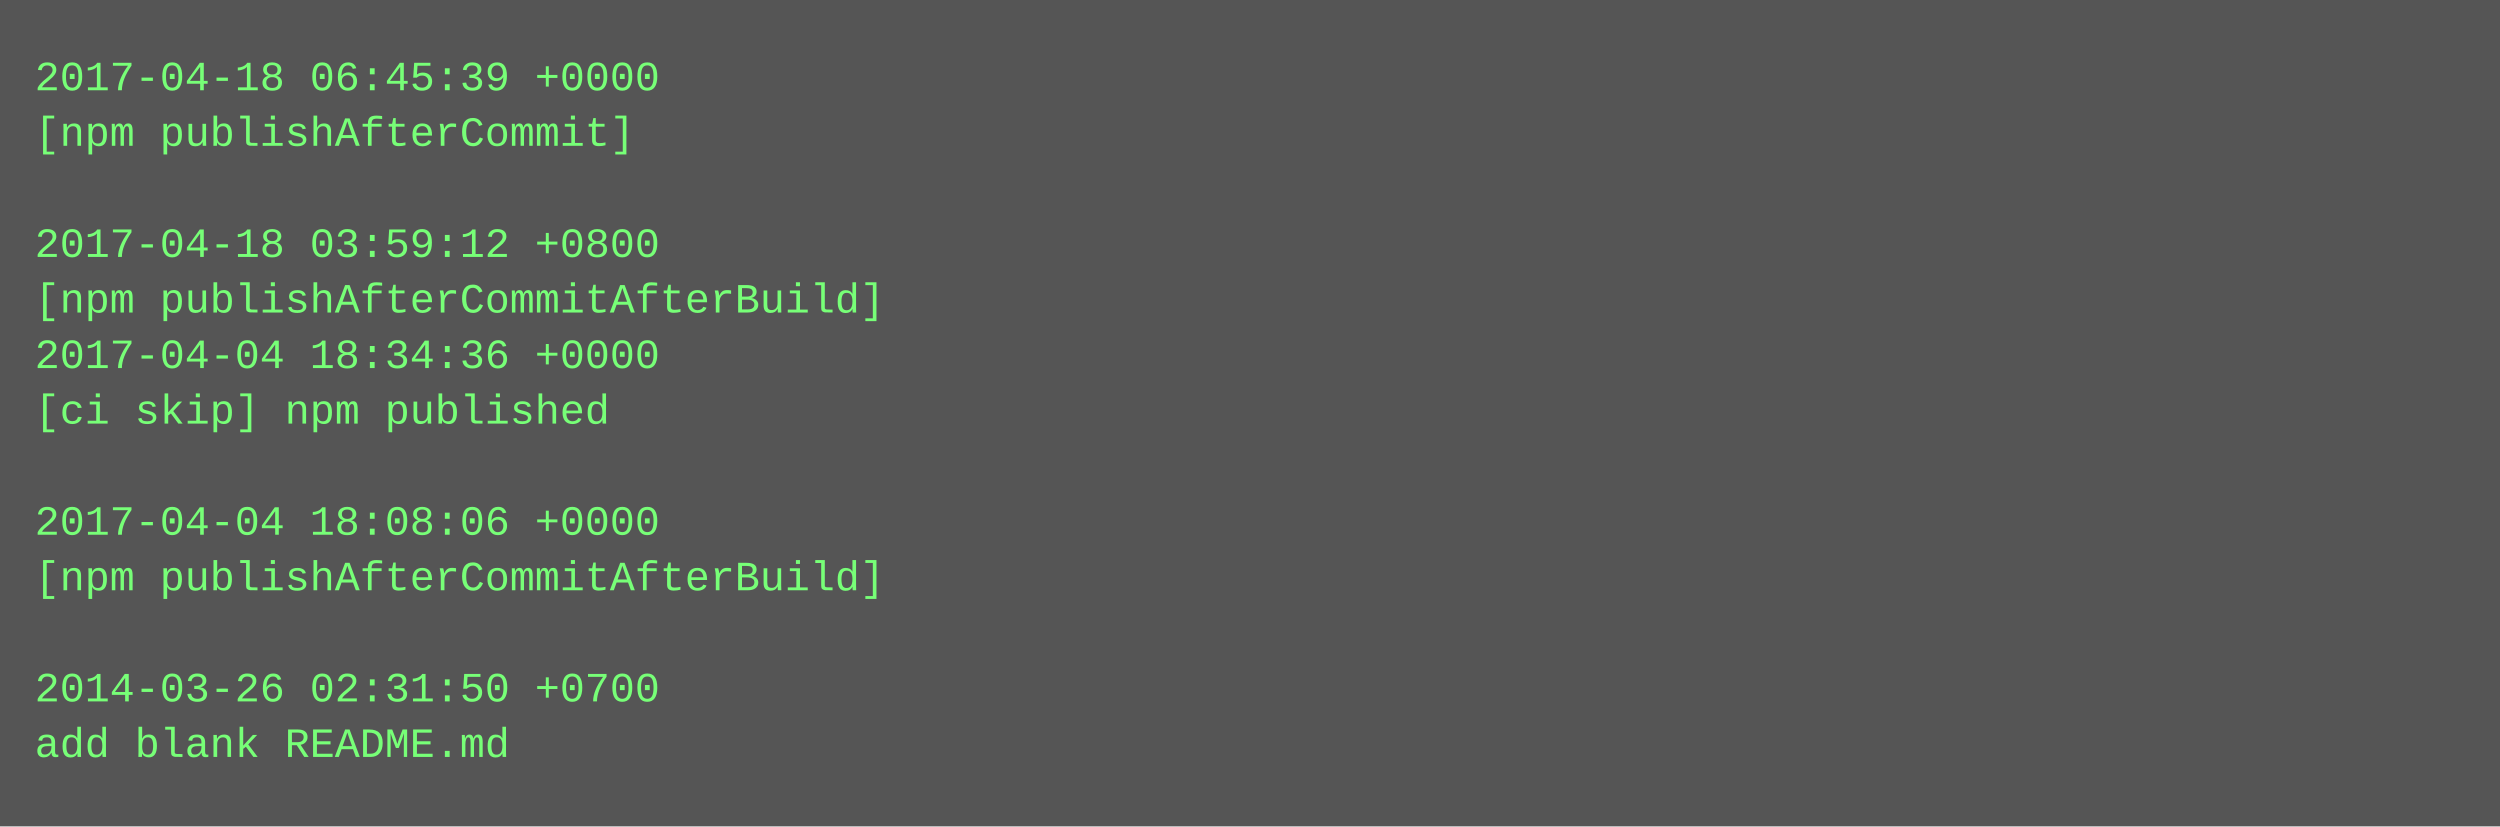
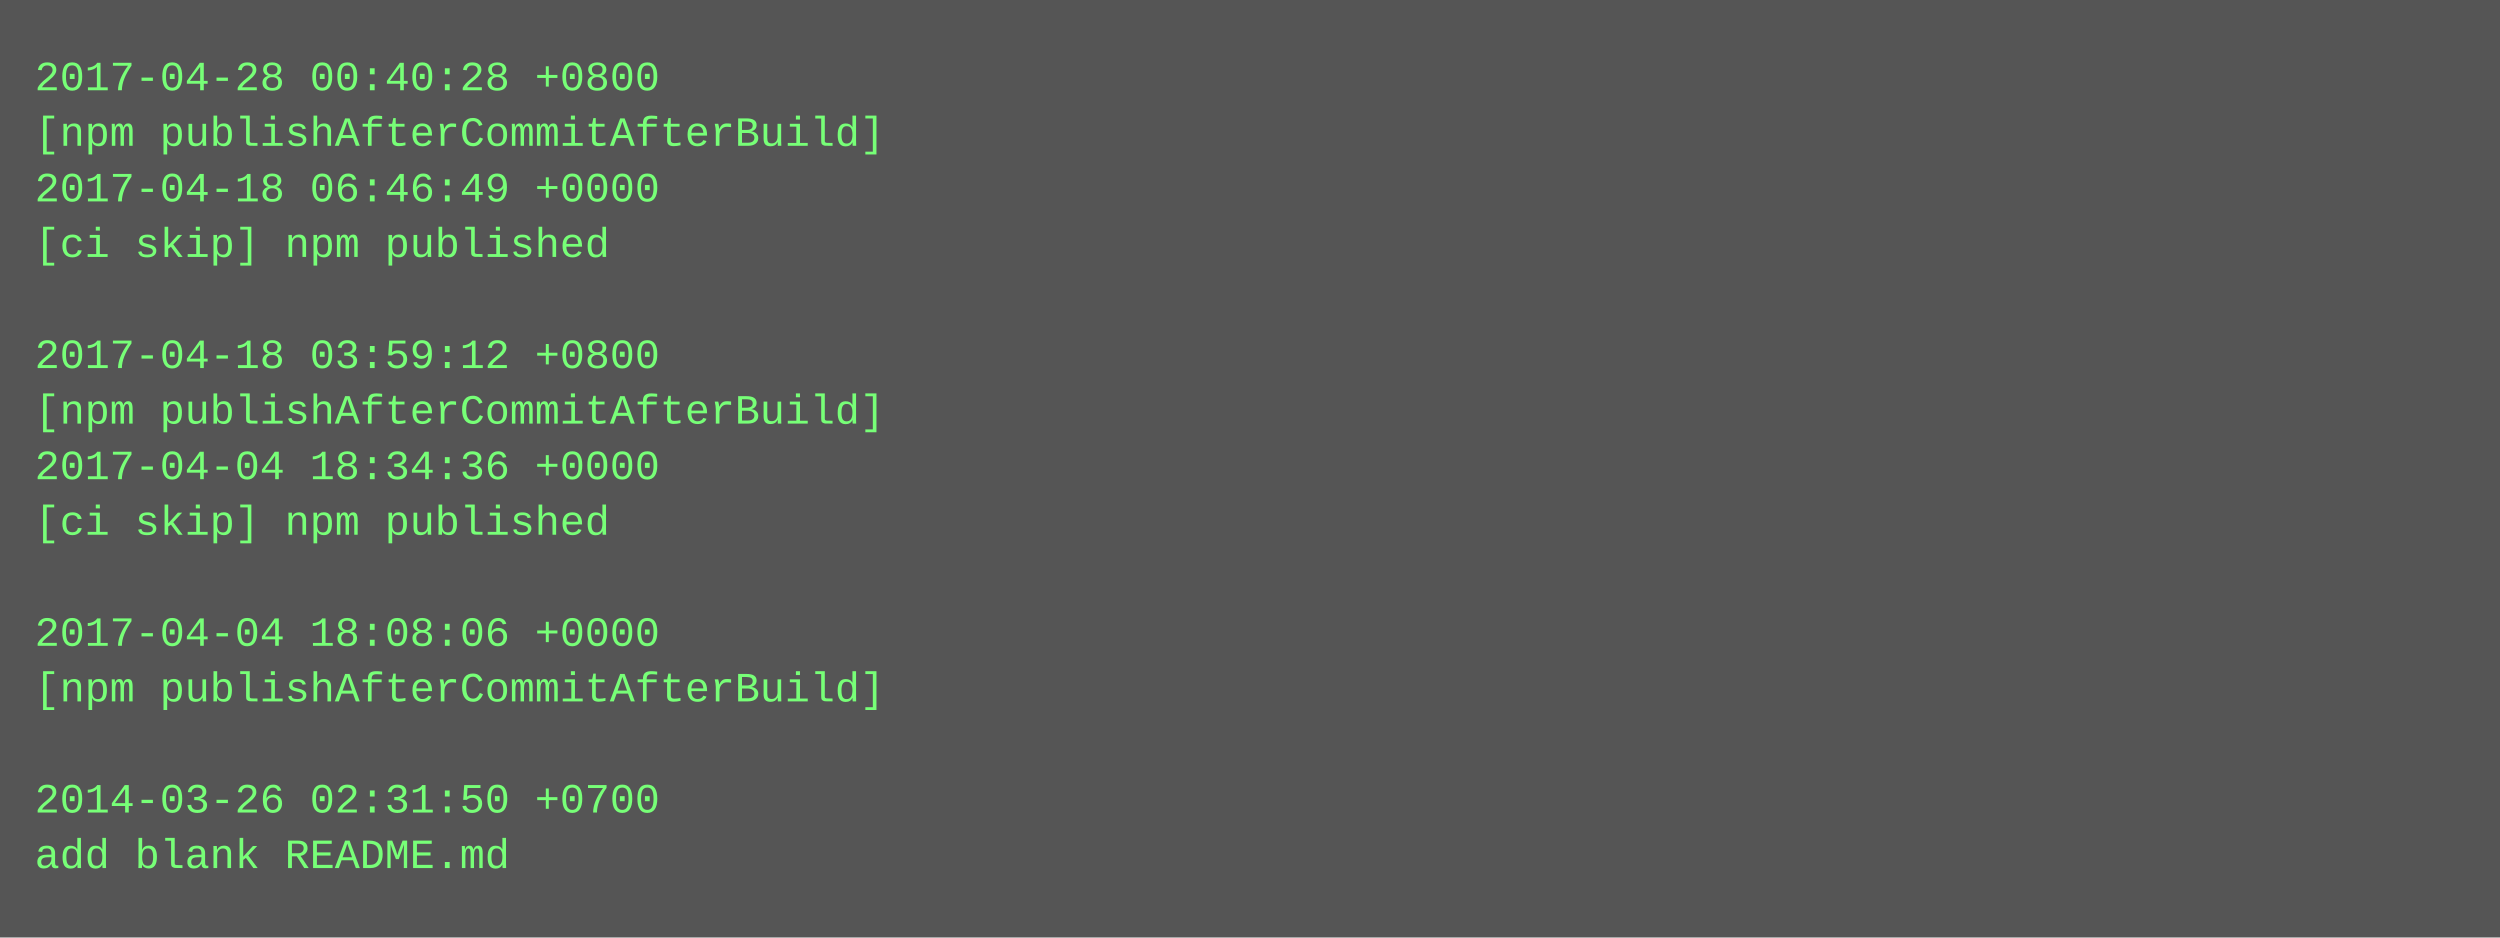
- <svg xmlns="http://www.w3.org/2000/svg" height="238" width="720">
-   <rect height="238" fill="#555" width="720" />
+ <svg xmlns="http://www.w3.org/2000/svg" height="270" width="720">
+   <rect height="270" fill="#555" width="720" />
  <text fill="#7f7" font-family="Courier New" font-size="12" xml:space="preserve">
-     <tspan x="10" y="26">2017-04-18 06:45:39 +0000</tspan>
-     <tspan x="10" y="42">[npm publishAfterCommit]</tspan>
-     <tspan x="10" y="58" />
-     <tspan x="10" y="74">2017-04-18 03:59:12 +0800</tspan>
-     <tspan x="10" y="90">[npm publishAfterCommitAfterBuild]</tspan>
-     <tspan x="10" y="106">2017-04-04 18:34:36 +0000</tspan>
-     <tspan x="10" y="122">[ci skip] npm published</tspan>
-     <tspan x="10" y="138" />
-     <tspan x="10" y="154">2017-04-04 18:08:06 +0000</tspan>
-     <tspan x="10" y="170">[npm publishAfterCommitAfterBuild]</tspan>
-     <tspan x="10" y="186" />
-     <tspan x="10" y="202">2014-03-26 02:31:50 +0700</tspan>
-     <tspan x="10" y="218">add blank README.md</tspan>
+     <tspan x="10" y="26">2017-04-28 00:40:28 +0800</tspan>
+     <tspan x="10" y="42">[npm publishAfterCommitAfterBuild]</tspan>
+     <tspan x="10" y="58">2017-04-18 06:46:49 +0000</tspan>
+     <tspan x="10" y="74">[ci skip] npm published</tspan>
+     <tspan x="10" y="90" />
+     <tspan x="10" y="106">2017-04-18 03:59:12 +0800</tspan>
+     <tspan x="10" y="122">[npm publishAfterCommitAfterBuild]</tspan>
+     <tspan x="10" y="138">2017-04-04 18:34:36 +0000</tspan>
+     <tspan x="10" y="154">[ci skip] npm published</tspan>
+     <tspan x="10" y="170" />
+     <tspan x="10" y="186">2017-04-04 18:08:06 +0000</tspan>
+     <tspan x="10" y="202">[npm publishAfterCommitAfterBuild]</tspan>
+     <tspan x="10" y="218" />
+     <tspan x="10" y="234">2014-03-26 02:31:50 +0700</tspan>
+     <tspan x="10" y="250">add blank README.md</tspan>
  </text>
</svg>
